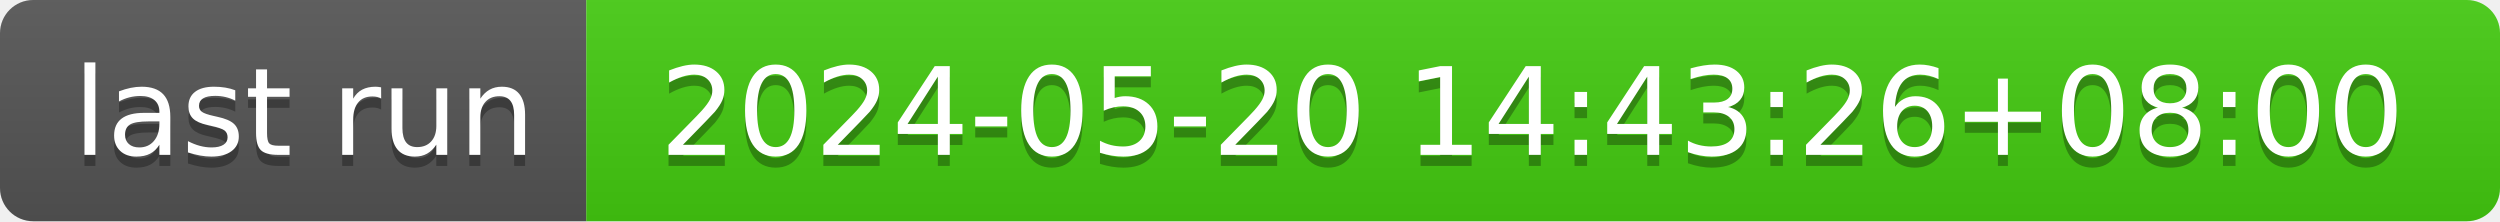
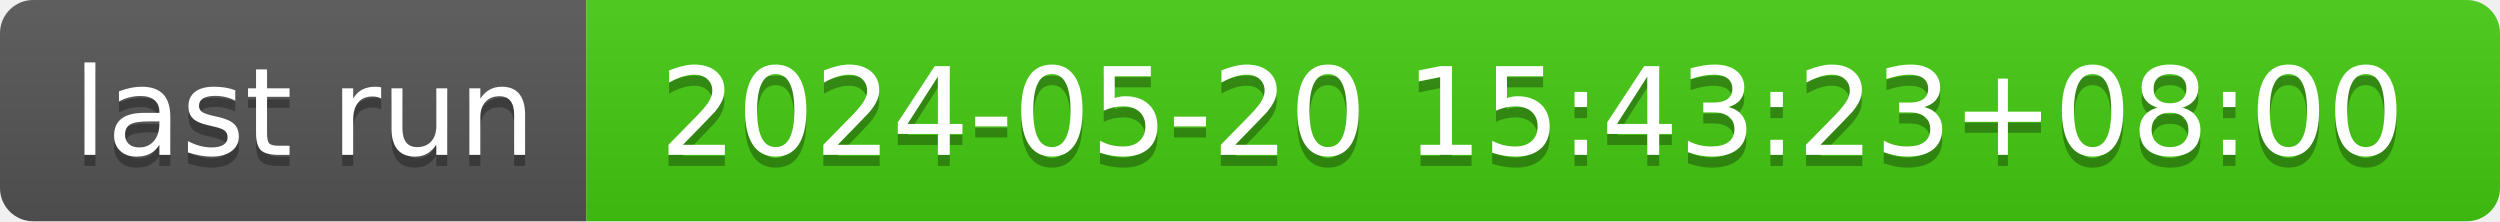
- <svg xmlns="http://www.w3.org/2000/svg" width="226" height="20" role="img" aria-label="last run: 2024-05-20 14:43:26+08:00">
+ <svg xmlns="http://www.w3.org/2000/svg" width="226" height="20" role="img" aria-label="last run: 2024-05-20 15:43:23+08:00">
  <linearGradient id="s" x2="0" y2="100%">
    <stop offset="0" stop-color="#bbb" stop-opacity=".1" />
    <stop offset="1" stop-opacity=".1" />
  </linearGradient>
  <clipPath id="r">
    <rect width="226" height="20" rx="3" fill="#fff" />
  </clipPath>
  <g clip-path="url(#r)">
    <rect width="53" height="20" fill="#555" />
    <rect x="53" width="173" height="20" fill="#4c1" />
    <rect width="226" height="20" fill="url(#s)" />
  </g>
  <g fill="#fff" text-anchor="middle" font-family="Verdana,Geneva,DejaVu Sans,sans-serif" text-rendering="geometricPrecision" font-size="110">
    <text aria-hidden="true" x="275" y="150" fill="#010101" fill-opacity=".3" transform="scale(.1)" textLength="430">last run</text>
    <text x="275" y="140" transform="scale(.1)" fill="#fff" textLength="430">last run</text>
-     <text aria-hidden="true" x="1385" y="150" fill="#010101" fill-opacity=".3" transform="scale(.1)" textLength="1630">2024-05-20 14:43:26+08:00</text>
-     <text x="1385" y="140" transform="scale(.1)" fill="#fff" textLength="1630">2024-05-20 14:43:26+08:00</text>
+     <text aria-hidden="true" x="1385" y="150" fill="#010101" fill-opacity=".3" transform="scale(.1)" textLength="1630">2024-05-20 15:43:23+08:00</text>
+     <text x="1385" y="140" transform="scale(.1)" fill="#fff" textLength="1630">2024-05-20 15:43:23+08:00</text>
  </g>
</svg>
